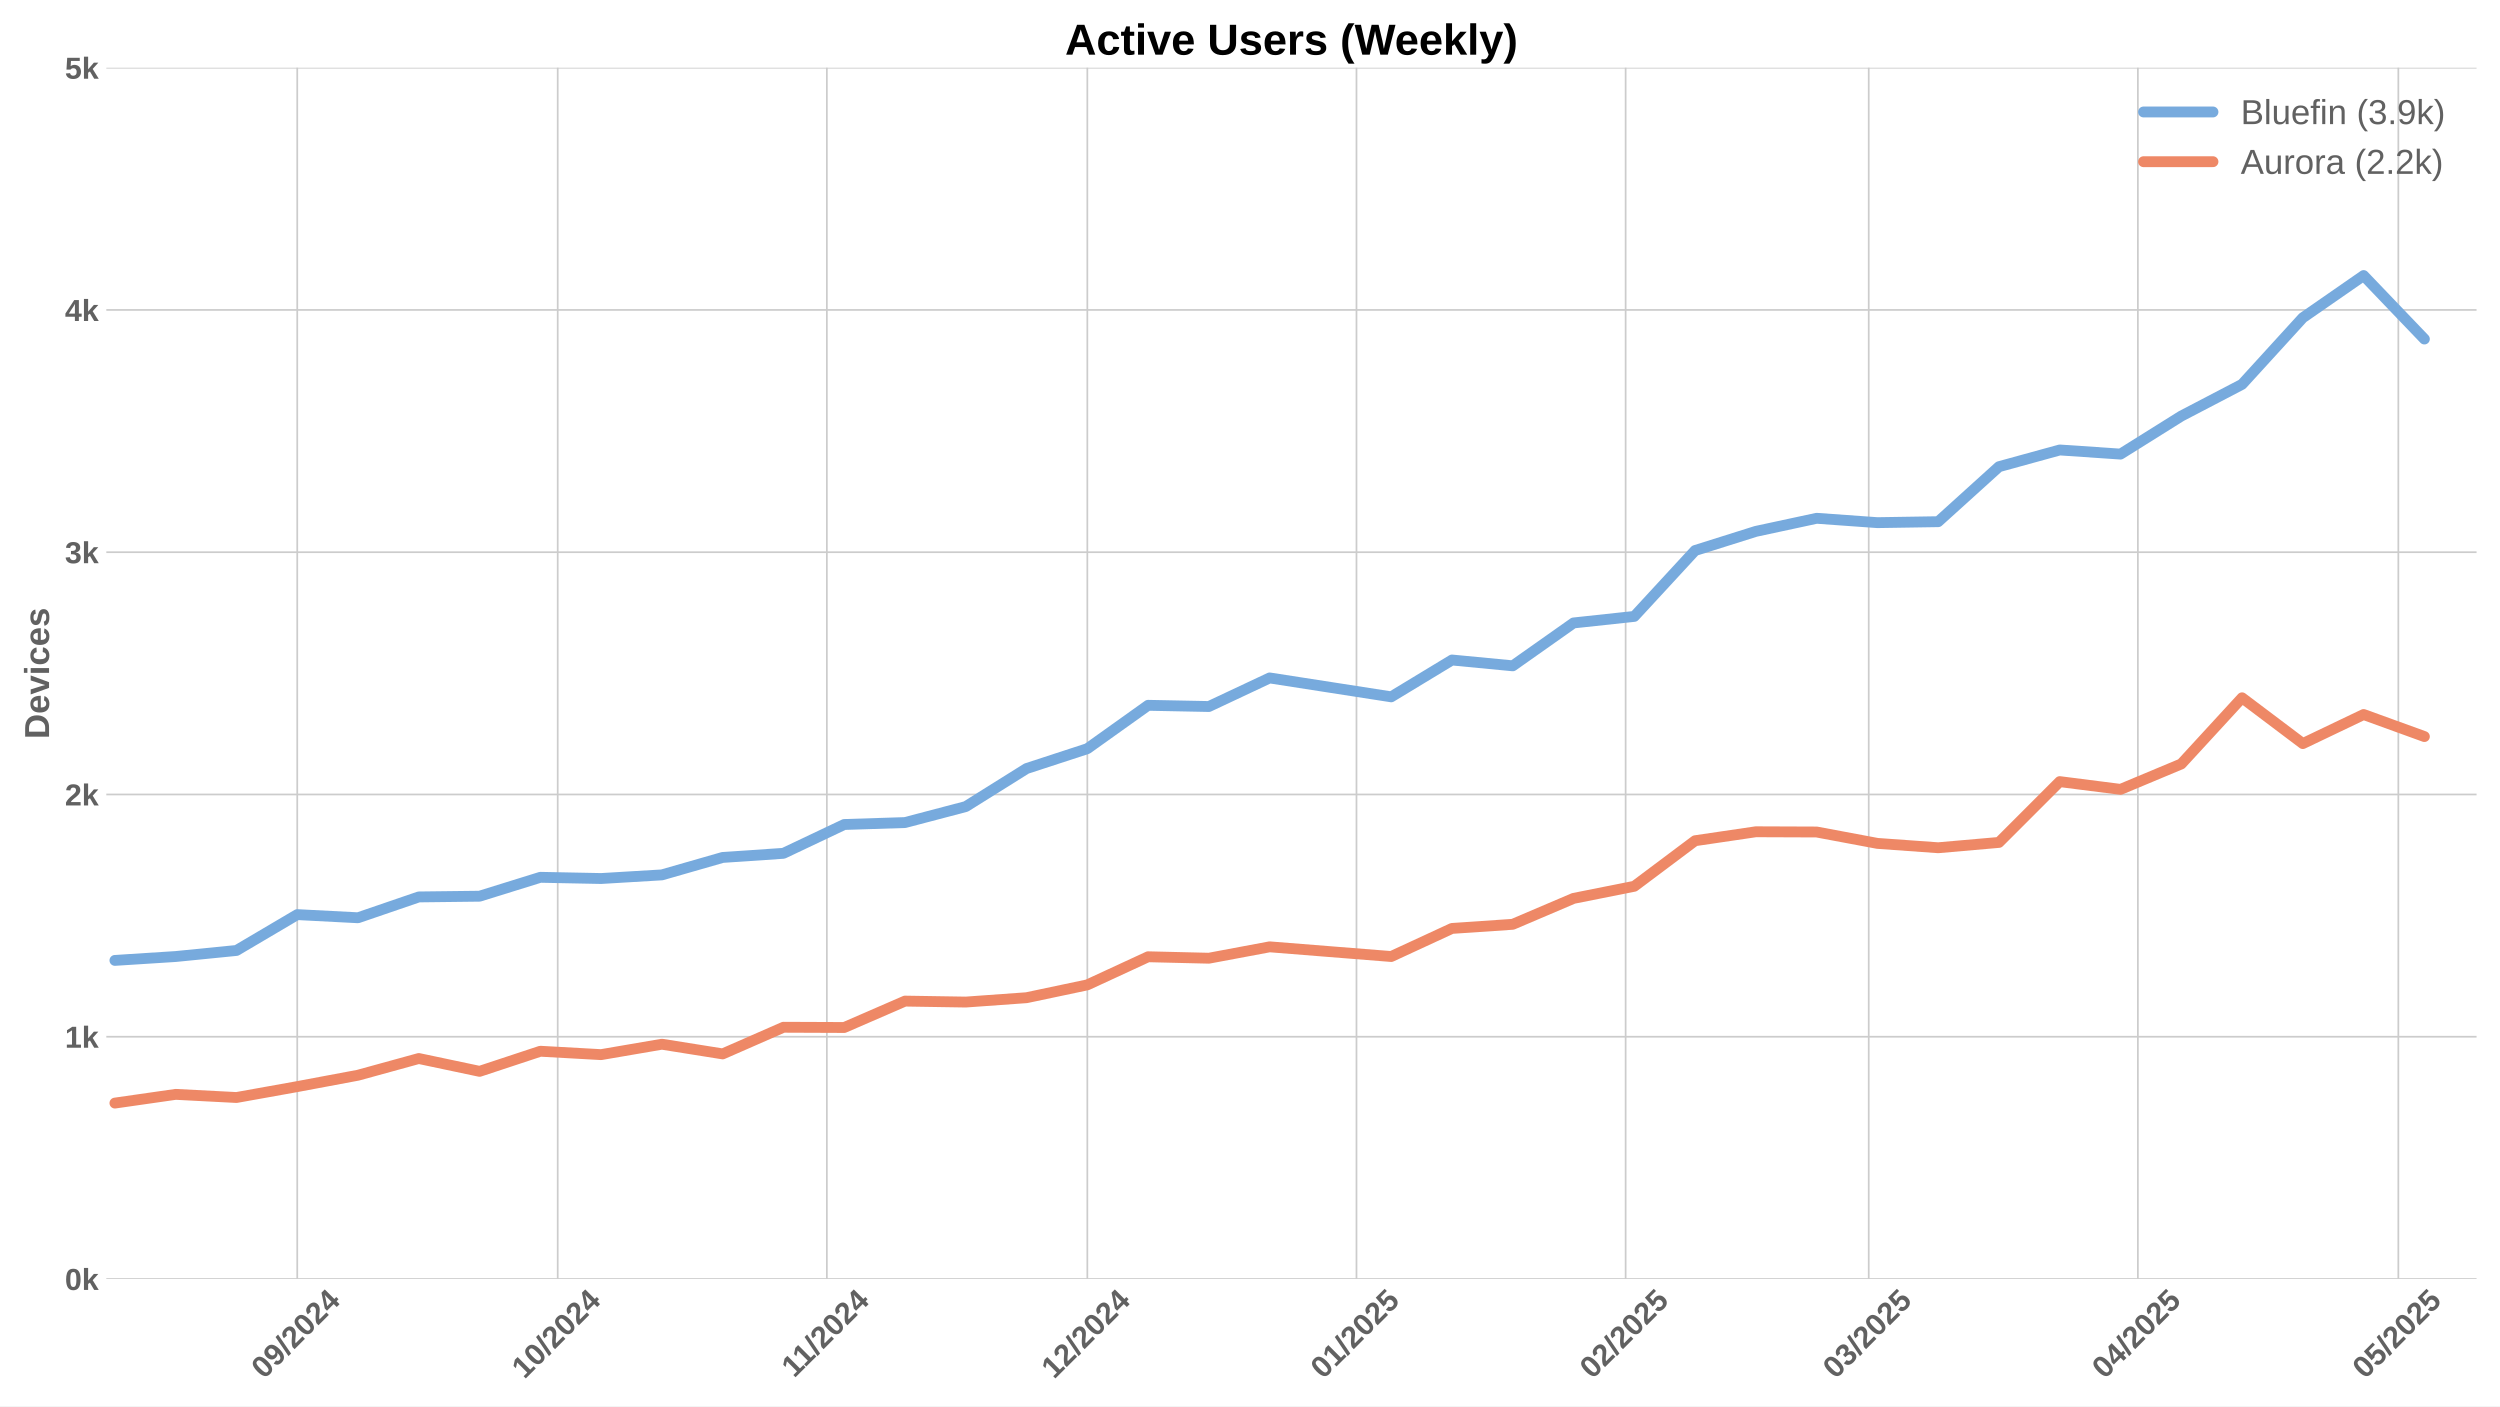
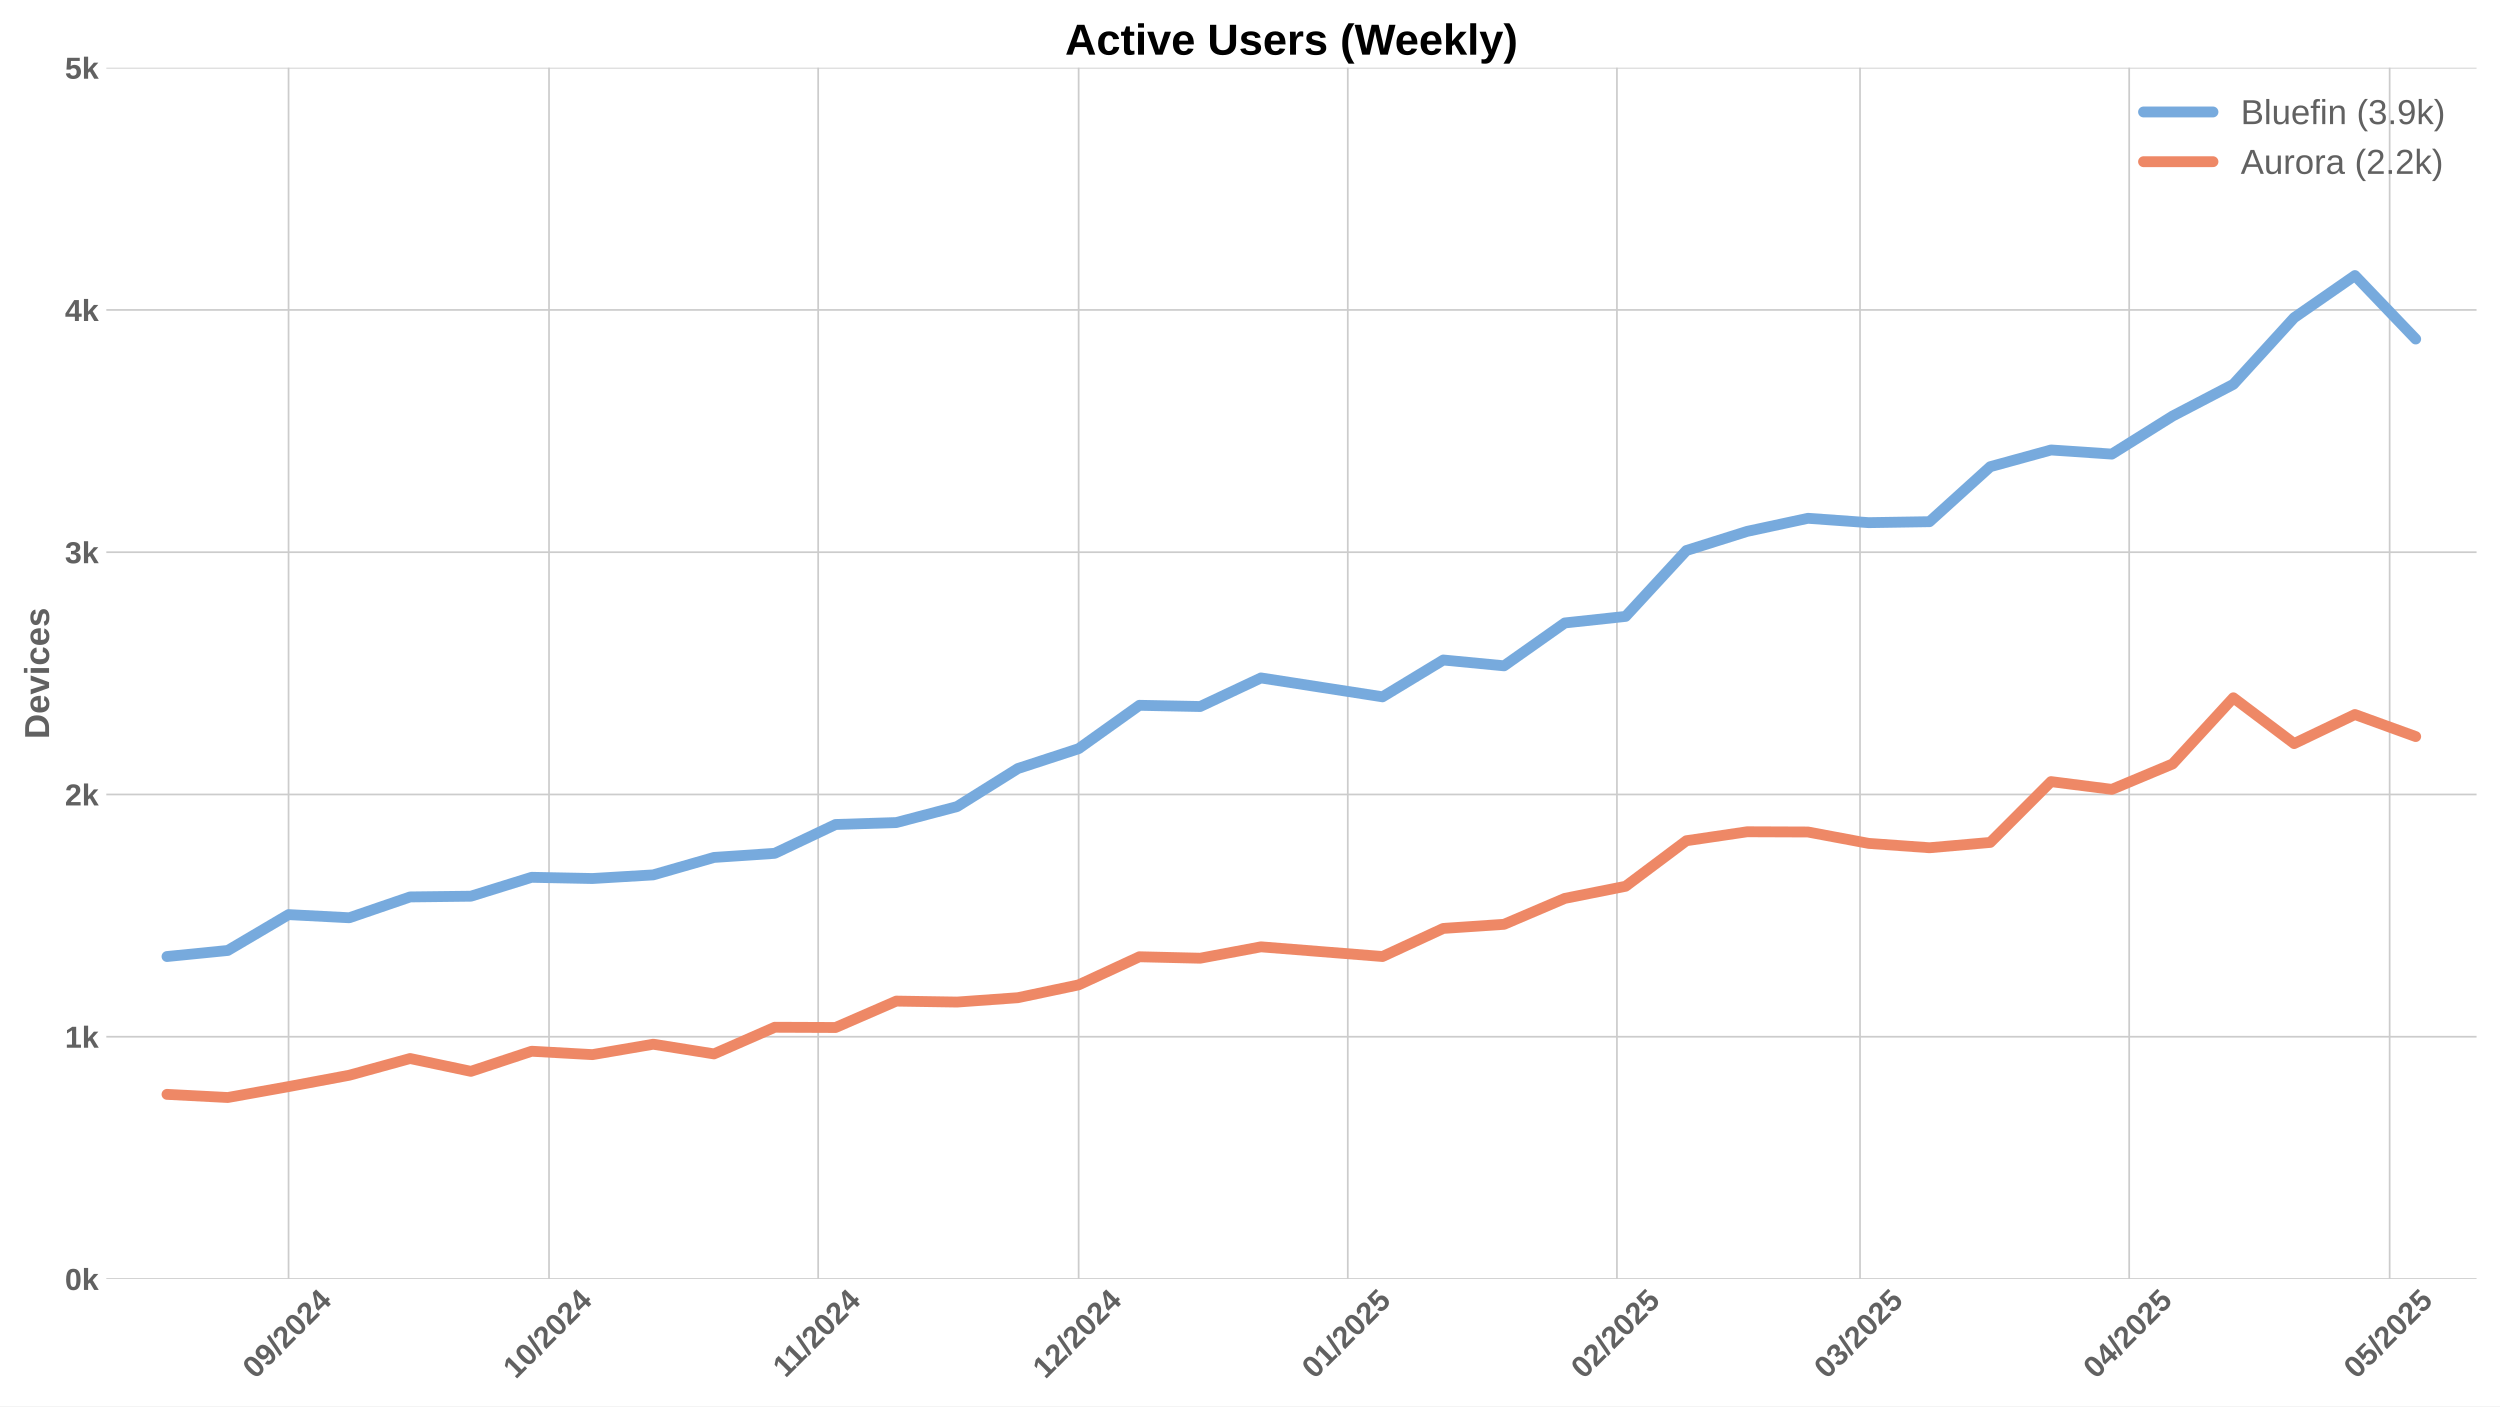
<svg xmlns="http://www.w3.org/2000/svg" xmlns:xlink="http://www.w3.org/1999/xlink" width="1152pt" height="648pt" viewBox="0 0 1152 648" version="1.1">
  <defs>
    <style type="text/css">*{stroke-linejoin: round; stroke-linecap: butt}</style>
  </defs>
  <g id="figure_1">
    <g id="patch_1">
      <path d="M 0 648  L 1152 648  L 1152 0  L 0 0  z " style="fill: #ffffff" />
    </g>
    <g id="axes_1">
      <g id="patch_2">
        <path d="M 48.99 589.343  L 1141.2 589.343  L 1141.2 31.2  L 48.99 31.2  z " style="fill: #ffffff" />
      </g>
      <g id="matplotlib.axis_1">
        <g id="xtick_1">
          <g id="line2d_1">
-             <path d="M 136.97 589.343  L 136.97 31.2  " clip-path="url(#p85b8db2563)" style="fill: none; stroke: #cccccc; stroke-width: 0.8; stroke-linecap: round" />
+             <path d="M 132.964 589.343  L 132.964 31.2  " clip-path="url(#pf90fb39e9e)" style="fill: none; stroke: #cccccc; stroke-width: 0.8; stroke-linecap: round" />
          </g>
          <g id="line2d_2" />
          <g id="text_1">
-             <g style="fill: #616161" transform="translate(121.6396 635.7977) rotate(-45) scale(0.14 -0.14)">
+             <g style="fill: #616161" transform="translate(117.6335 635.7977) rotate(-45) scale(0.14 -0.14)">
              <defs>
                <path id="LiberationSans-Bold-30" d="M 3297 2203  Q 3297 1088 2914 512  Q 2531 -63 1766 -63  Q 253 -63 253 2203  Q 253 2994 418 3494  Q 584 3994 915 4231  Q 1247 4469 1791 4469  Q 2572 4469 2934 3903  Q 3297 3338 3297 2203  z M 2416 2203  Q 2416 2813 2356 3150  Q 2297 3488 2165 3634  Q 2034 3781 1784 3781  Q 1519 3781 1383 3632  Q 1247 3484 1189 3148  Q 1131 2813 1131 2203  Q 1131 1600 1192 1261  Q 1253 922 1386 775  Q 1519 628 1772 628  Q 2022 628 2158 783  Q 2294 938 2355 1278  Q 2416 1619 2416 2203  z " transform="scale(0.015625)" />
                <path id="LiberationSans-Bold-39" d="M 3322 2272  Q 3322 1100 2894 518  Q 2466 -63 1678 -63  Q 1097 -63 767 185  Q 438 434 300 972  L 1125 1088  Q 1247 628 1688 628  Q 2056 628 2254 981  Q 2453 1334 2459 2028  Q 2341 1794 2070 1661  Q 1800 1528 1488 1528  Q 906 1528 564 1923  Q 222 2319 222 2994  Q 222 3688 623 4078  Q 1025 4469 1759 4469  Q 2550 4469 2936 3920  Q 3322 3372 3322 2272  z M 2394 2888  Q 2394 3297 2214 3539  Q 2034 3781 1738 3781  Q 1447 3781 1280 3570  Q 1113 3359 1113 2988  Q 1113 2622 1278 2401  Q 1444 2181 1741 2181  Q 2022 2181 2208 2373  Q 2394 2566 2394 2888  z " transform="scale(0.015625)" />
                <path id="LiberationSans-Bold-2f" d="M 63 -128  L 972 4638  L 1716 4638  L 822 -128  L 63 -128  z " transform="scale(0.015625)" />
                <path id="LiberationSans-Bold-32" d="M 222 0  L 222 609  Q 394 988 711 1347  Q 1028 1706 1509 2097  Q 1972 2472 2158 2715  Q 2344 2959 2344 3194  Q 2344 3769 1766 3769  Q 1484 3769 1336 3617  Q 1188 3466 1144 3163  L 259 3213  Q 334 3825 717 4147  Q 1100 4469 1759 4469  Q 2472 4469 2853 4144  Q 3234 3819 3234 3231  Q 3234 2922 3112 2672  Q 2991 2422 2800 2211  Q 2609 2000 2376 1815  Q 2144 1631 1925 1456  Q 1706 1281 1526 1103  Q 1347 925 1259 722  L 3303 722  L 3303 0  L 222 0  z " transform="scale(0.015625)" />
                <path id="LiberationSans-Bold-34" d="M 2938 897  L 2938 0  L 2100 0  L 2100 897  L 97 897  L 97 1556  L 1956 4403  L 2938 4403  L 2938 1550  L 3525 1550  L 3525 897  L 2938 897  z M 2100 2991  Q 2100 3159 2111 3356  Q 2122 3553 2128 3609  Q 2047 3434 1834 3103  L 813 1550  L 2100 1550  L 2100 2991  z " transform="scale(0.015625)" />
              </defs>
              <use xlink:href="#LiberationSans-Bold-30" />
              <use xlink:href="#LiberationSans-Bold-39" transform="translate(55.61523 0)" />
              <use xlink:href="#LiberationSans-Bold-2f" transform="translate(111.2305 0)" />
              <use xlink:href="#LiberationSans-Bold-32" transform="translate(139.0137 0)" />
              <use xlink:href="#LiberationSans-Bold-30" transform="translate(194.6289 0)" />
              <use xlink:href="#LiberationSans-Bold-32" transform="translate(250.2441 0)" />
              <use xlink:href="#LiberationSans-Bold-34" transform="translate(305.8594 0)" />
            </g>
          </g>
        </g>
        <g id="xtick_2">
          <g id="line2d_3">
-             <path d="M 256.993 589.343  L 256.993 31.2  " clip-path="url(#p85b8db2563)" style="fill: none; stroke: #cccccc; stroke-width: 0.8; stroke-linecap: round" />
+             <path d="M 252.987 589.343  L 252.987 31.2  " clip-path="url(#pf90fb39e9e)" style="fill: none; stroke: #cccccc; stroke-width: 0.8; stroke-linecap: round" />
          </g>
          <g id="line2d_4" />
          <g id="text_2">
-             <g style="fill: #616161" transform="translate(241.6627 635.7977) rotate(-45) scale(0.14 -0.14)">
+             <g style="fill: #616161" transform="translate(237.6566 635.7977) rotate(-45) scale(0.14 -0.14)">
              <defs>
                <path id="LiberationSans-Bold-31" d="M 403 0  L 403 653  L 1494 653  L 1494 3656  L 438 2997  L 438 3688  L 1541 4403  L 2372 4403  L 2372 653  L 3381 653  L 3381 0  L 403 0  z " transform="scale(0.015625)" />
              </defs>
              <use xlink:href="#LiberationSans-Bold-31" />
              <use xlink:href="#LiberationSans-Bold-30" transform="translate(55.61523 0)" />
              <use xlink:href="#LiberationSans-Bold-2f" transform="translate(111.2305 0)" />
              <use xlink:href="#LiberationSans-Bold-32" transform="translate(139.0137 0)" />
              <use xlink:href="#LiberationSans-Bold-30" transform="translate(194.6289 0)" />
              <use xlink:href="#LiberationSans-Bold-32" transform="translate(250.2441 0)" />
              <use xlink:href="#LiberationSans-Bold-34" transform="translate(305.8594 0)" />
            </g>
          </g>
        </g>
        <g id="xtick_3">
          <g id="line2d_5">
-             <path d="M 381.017 589.343  L 381.017 31.2  " clip-path="url(#p85b8db2563)" style="fill: none; stroke: #cccccc; stroke-width: 0.8; stroke-linecap: round" />
+             <path d="M 377.011 589.343  L 377.011 31.2  " clip-path="url(#pf90fb39e9e)" style="fill: none; stroke: #cccccc; stroke-width: 0.8; stroke-linecap: round" />
          </g>
          <g id="line2d_6" />
          <g id="text_3">
-             <g style="fill: #616161" transform="translate(365.9588 635.2532) rotate(-45) scale(0.14 -0.14)">
+             <g style="fill: #616161" transform="translate(361.9527 635.2532) rotate(-45) scale(0.14 -0.14)">
              <use xlink:href="#LiberationSans-Bold-31" />
              <use xlink:href="#LiberationSans-Bold-31" transform="translate(50.11523 0)" />
              <use xlink:href="#LiberationSans-Bold-2f" transform="translate(105.7305 0)" />
              <use xlink:href="#LiberationSans-Bold-32" transform="translate(133.5137 0)" />
              <use xlink:href="#LiberationSans-Bold-30" transform="translate(189.1289 0)" />
              <use xlink:href="#LiberationSans-Bold-32" transform="translate(244.7441 0)" />
              <use xlink:href="#LiberationSans-Bold-34" transform="translate(300.3594 0)" />
            </g>
          </g>
        </g>
        <g id="xtick_4">
          <g id="line2d_7">
-             <path d="M 501.04 589.343  L 501.04 31.2  " clip-path="url(#p85b8db2563)" style="fill: none; stroke: #cccccc; stroke-width: 0.8; stroke-linecap: round" />
+             <path d="M 497.034 589.343  L 497.034 31.2  " clip-path="url(#pf90fb39e9e)" style="fill: none; stroke: #cccccc; stroke-width: 0.8; stroke-linecap: round" />
          </g>
          <g id="line2d_8" />
          <g id="text_4">
-             <g style="fill: #616161" transform="translate(485.7096 635.7977) rotate(-45) scale(0.14 -0.14)">
+             <g style="fill: #616161" transform="translate(481.7035 635.7977) rotate(-45) scale(0.14 -0.14)">
              <use xlink:href="#LiberationSans-Bold-31" />
              <use xlink:href="#LiberationSans-Bold-32" transform="translate(55.61523 0)" />
              <use xlink:href="#LiberationSans-Bold-2f" transform="translate(111.2305 0)" />
              <use xlink:href="#LiberationSans-Bold-32" transform="translate(139.0137 0)" />
              <use xlink:href="#LiberationSans-Bold-30" transform="translate(194.6289 0)" />
              <use xlink:href="#LiberationSans-Bold-32" transform="translate(250.2441 0)" />
              <use xlink:href="#LiberationSans-Bold-34" transform="translate(305.8594 0)" />
            </g>
          </g>
        </g>
        <g id="xtick_5">
          <g id="line2d_9">
-             <path d="M 625.064 589.343  L 625.064 31.2  " clip-path="url(#p85b8db2563)" style="fill: none; stroke: #cccccc; stroke-width: 0.8; stroke-linecap: round" />
+             <path d="M 621.058 589.343  L 621.058 31.2  " clip-path="url(#pf90fb39e9e)" style="fill: none; stroke: #cccccc; stroke-width: 0.8; stroke-linecap: round" />
          </g>
          <g id="line2d_10" />
          <g id="text_5">
-             <g style="fill: #616161" transform="translate(609.7334 635.7977) rotate(-45) scale(0.14 -0.14)">
+             <g style="fill: #616161" transform="translate(605.7274 635.7977) rotate(-45) scale(0.14 -0.14)">
              <defs>
                <path id="LiberationSans-Bold-35" d="M 3381 1466  Q 3381 766 2945 351  Q 2509 -63 1750 -63  Q 1088 -63 689 235  Q 291 534 197 1100  L 1075 1172  Q 1144 891 1319 762  Q 1494 634 1759 634  Q 2088 634 2283 843  Q 2478 1053 2478 1447  Q 2478 1794 2293 2001  Q 2109 2209 1778 2209  Q 1413 2209 1181 1925  L 325 1925  L 478 4403  L 3125 4403  L 3125 3750  L 1275 3750  L 1203 2638  Q 1522 2919 2000 2919  Q 2628 2919 3004 2528  Q 3381 2138 3381 1466  z " transform="scale(0.015625)" />
              </defs>
              <use xlink:href="#LiberationSans-Bold-30" />
              <use xlink:href="#LiberationSans-Bold-31" transform="translate(55.61523 0)" />
              <use xlink:href="#LiberationSans-Bold-2f" transform="translate(111.2305 0)" />
              <use xlink:href="#LiberationSans-Bold-32" transform="translate(139.0137 0)" />
              <use xlink:href="#LiberationSans-Bold-30" transform="translate(194.6289 0)" />
              <use xlink:href="#LiberationSans-Bold-32" transform="translate(250.2441 0)" />
              <use xlink:href="#LiberationSans-Bold-35" transform="translate(305.8594 0)" />
            </g>
          </g>
        </g>
        <g id="xtick_6">
          <g id="line2d_11">
-             <path d="M 749.088 589.343  L 749.088 31.2  " clip-path="url(#p85b8db2563)" style="fill: none; stroke: #cccccc; stroke-width: 0.8; stroke-linecap: round" />
+             <path d="M 745.081 589.343  L 745.081 31.2  " clip-path="url(#pf90fb39e9e)" style="fill: none; stroke: #cccccc; stroke-width: 0.8; stroke-linecap: round" />
          </g>
          <g id="line2d_12" />
          <g id="text_6">
-             <g style="fill: #616161" transform="translate(733.7573 635.7977) rotate(-45) scale(0.14 -0.14)">
+             <g style="fill: #616161" transform="translate(729.7512 635.7977) rotate(-45) scale(0.14 -0.14)">
              <use xlink:href="#LiberationSans-Bold-30" />
              <use xlink:href="#LiberationSans-Bold-32" transform="translate(55.61523 0)" />
              <use xlink:href="#LiberationSans-Bold-2f" transform="translate(111.2305 0)" />
              <use xlink:href="#LiberationSans-Bold-32" transform="translate(139.0137 0)" />
              <use xlink:href="#LiberationSans-Bold-30" transform="translate(194.6289 0)" />
              <use xlink:href="#LiberationSans-Bold-32" transform="translate(250.2441 0)" />
              <use xlink:href="#LiberationSans-Bold-35" transform="translate(305.8594 0)" />
            </g>
          </g>
        </g>
        <g id="xtick_7">
          <g id="line2d_13">
-             <path d="M 861.109 589.343  L 861.109 31.2  " clip-path="url(#p85b8db2563)" style="fill: none; stroke: #cccccc; stroke-width: 0.8; stroke-linecap: round" />
+             <path d="M 857.103 589.343  L 857.103 31.2  " clip-path="url(#pf90fb39e9e)" style="fill: none; stroke: #cccccc; stroke-width: 0.8; stroke-linecap: round" />
          </g>
          <g id="line2d_14" />
          <g id="text_7">
-             <g style="fill: #616161" transform="translate(845.7788 635.7977) rotate(-45) scale(0.14 -0.14)">
+             <g style="fill: #616161" transform="translate(841.7727 635.7977) rotate(-45) scale(0.14 -0.14)">
              <defs>
                <path id="LiberationSans-Bold-33" d="M 3328 1222  Q 3328 603 2922 265  Q 2516 -72 1766 -72  Q 1056 -72 637 254  Q 219 581 147 1197  L 1041 1275  Q 1125 641 1763 641  Q 2078 641 2253 797  Q 2428 953 2428 1275  Q 2428 1569 2215 1725  Q 2003 1881 1584 1881  L 1278 1881  L 1278 2591  L 1566 2591  Q 1944 2591 2134 2745  Q 2325 2900 2325 3188  Q 2325 3459 2173 3614  Q 2022 3769 1731 3769  Q 1459 3769 1292 3619  Q 1125 3469 1100 3194  L 222 3256  Q 291 3825 694 4147  Q 1097 4469 1747 4469  Q 2438 4469 2827 4158  Q 3216 3847 3216 3297  Q 3216 2884 2973 2618  Q 2731 2353 2275 2266  L 2275 2253  Q 2781 2194 3054 1920  Q 3328 1647 3328 1222  z " transform="scale(0.015625)" />
              </defs>
              <use xlink:href="#LiberationSans-Bold-30" />
              <use xlink:href="#LiberationSans-Bold-33" transform="translate(55.61523 0)" />
              <use xlink:href="#LiberationSans-Bold-2f" transform="translate(111.2305 0)" />
              <use xlink:href="#LiberationSans-Bold-32" transform="translate(139.0137 0)" />
              <use xlink:href="#LiberationSans-Bold-30" transform="translate(194.6289 0)" />
              <use xlink:href="#LiberationSans-Bold-32" transform="translate(250.2441 0)" />
              <use xlink:href="#LiberationSans-Bold-35" transform="translate(305.8594 0)" />
            </g>
          </g>
        </g>
        <g id="xtick_8">
          <g id="line2d_15">
-             <path d="M 985.133 589.343  L 985.133 31.2  " clip-path="url(#p85b8db2563)" style="fill: none; stroke: #cccccc; stroke-width: 0.8; stroke-linecap: round" />
+             <path d="M 981.127 589.343  L 981.127 31.2  " clip-path="url(#pf90fb39e9e)" style="fill: none; stroke: #cccccc; stroke-width: 0.8; stroke-linecap: round" />
          </g>
          <g id="line2d_16" />
          <g id="text_8">
-             <g style="fill: #616161" transform="translate(969.8027 635.7977) rotate(-45) scale(0.14 -0.14)">
+             <g style="fill: #616161" transform="translate(965.7966 635.7977) rotate(-45) scale(0.14 -0.14)">
              <use xlink:href="#LiberationSans-Bold-30" />
              <use xlink:href="#LiberationSans-Bold-34" transform="translate(55.61523 0)" />
              <use xlink:href="#LiberationSans-Bold-2f" transform="translate(111.2305 0)" />
              <use xlink:href="#LiberationSans-Bold-32" transform="translate(139.0137 0)" />
              <use xlink:href="#LiberationSans-Bold-30" transform="translate(194.6289 0)" />
              <use xlink:href="#LiberationSans-Bold-32" transform="translate(250.2441 0)" />
              <use xlink:href="#LiberationSans-Bold-35" transform="translate(305.8594 0)" />
            </g>
          </g>
        </g>
        <g id="xtick_9">
          <g id="line2d_17">
-             <path d="M 1105.156 589.343  L 1105.156 31.2  " clip-path="url(#p85b8db2563)" style="fill: none; stroke: #cccccc; stroke-width: 0.8; stroke-linecap: round" />
+             <path d="M 1101.15 589.343  L 1101.15 31.2  " clip-path="url(#pf90fb39e9e)" style="fill: none; stroke: #cccccc; stroke-width: 0.8; stroke-linecap: round" />
          </g>
          <g id="line2d_18" />
          <g id="text_9">
-             <g style="fill: #616161" transform="translate(1089.826 635.7977) rotate(-45) scale(0.14 -0.14)">
+             <g style="fill: #616161" transform="translate(1085.82 635.7977) rotate(-45) scale(0.14 -0.14)">
              <use xlink:href="#LiberationSans-Bold-30" />
              <use xlink:href="#LiberationSans-Bold-35" transform="translate(55.61523 0)" />
              <use xlink:href="#LiberationSans-Bold-2f" transform="translate(111.2305 0)" />
              <use xlink:href="#LiberationSans-Bold-32" transform="translate(139.0137 0)" />
              <use xlink:href="#LiberationSans-Bold-30" transform="translate(194.6289 0)" />
              <use xlink:href="#LiberationSans-Bold-32" transform="translate(250.2441 0)" />
              <use xlink:href="#LiberationSans-Bold-35" transform="translate(305.8594 0)" />
            </g>
          </g>
        </g>
      </g>
      <g id="matplotlib.axis_2">
        <g id="ytick_1">
          <g id="line2d_19">
-             <path d="M 48.99 589.343  L 1141.2 589.343  " clip-path="url(#p85b8db2563)" style="fill: none; stroke: #cccccc; stroke-width: 0.8; stroke-linecap: round" />
+             <path d="M 48.99 589.343  L 1141.2 589.343  " clip-path="url(#pf90fb39e9e)" style="fill: none; stroke: #cccccc; stroke-width: 0.8; stroke-linecap: round" />
          </g>
          <g id="line2d_20" />
          <g id="text_10">
            <g style="fill: #616161" transform="translate(29.91937 594.416) scale(0.14 -0.14)">
              <defs>
                <path id="LiberationSans-Bold-6b" d="M 2606 0  L 1703 1531  L 1325 1269  L 1325 0  L 447 0  L 447 4638  L 1325 4638  L 1325 1981  L 2531 3381  L 3475 3381  L 2288 2063  L 3566 0  L 2606 0  z " transform="scale(0.015625)" />
              </defs>
              <use xlink:href="#LiberationSans-Bold-30" />
              <use xlink:href="#LiberationSans-Bold-6b" transform="translate(55.61523 0)" />
            </g>
          </g>
        </g>
        <g id="ytick_2">
          <g id="line2d_21">
-             <path d="M 48.99 477.715  L 1141.2 477.715  " clip-path="url(#p85b8db2563)" style="fill: none; stroke: #cccccc; stroke-width: 0.8; stroke-linecap: round" />
+             <path d="M 48.99 477.715  L 1141.2 477.715  " clip-path="url(#pf90fb39e9e)" style="fill: none; stroke: #cccccc; stroke-width: 0.8; stroke-linecap: round" />
          </g>
          <g id="line2d_22" />
          <g id="text_11">
            <g style="fill: #616161" transform="translate(29.91937 482.7874) scale(0.14 -0.14)">
              <use xlink:href="#LiberationSans-Bold-31" />
              <use xlink:href="#LiberationSans-Bold-6b" transform="translate(55.61523 0)" />
            </g>
          </g>
        </g>
        <g id="ytick_3">
          <g id="line2d_23">
-             <path d="M 48.99 366.086  L 1141.2 366.086  " clip-path="url(#p85b8db2563)" style="fill: none; stroke: #cccccc; stroke-width: 0.8; stroke-linecap: round" />
+             <path d="M 48.99 366.086  L 1141.2 366.086  " clip-path="url(#pf90fb39e9e)" style="fill: none; stroke: #cccccc; stroke-width: 0.8; stroke-linecap: round" />
          </g>
          <g id="line2d_24" />
          <g id="text_12">
            <g style="fill: #616161" transform="translate(29.91937 371.1587) scale(0.14 -0.14)">
              <use xlink:href="#LiberationSans-Bold-32" />
              <use xlink:href="#LiberationSans-Bold-6b" transform="translate(55.61523 0)" />
            </g>
          </g>
        </g>
        <g id="ytick_4">
          <g id="line2d_25">
-             <path d="M 48.99 254.457  L 1141.2 254.457  " clip-path="url(#p85b8db2563)" style="fill: none; stroke: #cccccc; stroke-width: 0.8; stroke-linecap: round" />
+             <path d="M 48.99 254.457  L 1141.2 254.457  " clip-path="url(#pf90fb39e9e)" style="fill: none; stroke: #cccccc; stroke-width: 0.8; stroke-linecap: round" />
          </g>
          <g id="line2d_26" />
          <g id="text_13">
            <g style="fill: #616161" transform="translate(29.91937 259.5301) scale(0.14 -0.14)">
              <use xlink:href="#LiberationSans-Bold-33" />
              <use xlink:href="#LiberationSans-Bold-6b" transform="translate(55.61523 0)" />
            </g>
          </g>
        </g>
        <g id="ytick_5">
          <g id="line2d_27">
-             <path d="M 48.99 142.829  L 1141.2 142.829  " clip-path="url(#p85b8db2563)" style="fill: none; stroke: #cccccc; stroke-width: 0.8; stroke-linecap: round" />
+             <path d="M 48.99 142.829  L 1141.2 142.829  " clip-path="url(#pf90fb39e9e)" style="fill: none; stroke: #cccccc; stroke-width: 0.8; stroke-linecap: round" />
          </g>
          <g id="line2d_28" />
          <g id="text_14">
            <g style="fill: #616161" transform="translate(29.91937 147.9015) scale(0.14 -0.14)">
              <use xlink:href="#LiberationSans-Bold-34" />
              <use xlink:href="#LiberationSans-Bold-6b" transform="translate(55.61523 0)" />
            </g>
          </g>
        </g>
        <g id="ytick_6">
          <g id="line2d_29">
-             <path d="M 48.99 31.2  L 1141.2 31.2  " clip-path="url(#p85b8db2563)" style="fill: none; stroke: #cccccc; stroke-width: 0.8; stroke-linecap: round" />
+             <path d="M 48.99 31.2  L 1141.2 31.2  " clip-path="url(#pf90fb39e9e)" style="fill: none; stroke: #cccccc; stroke-width: 0.8; stroke-linecap: round" />
          </g>
          <g id="line2d_30" />
          <g id="text_15">
            <g style="fill: #616161" transform="translate(29.91937 36.27281) scale(0.14 -0.14)">
              <use xlink:href="#LiberationSans-Bold-35" />
              <use xlink:href="#LiberationSans-Bold-6b" transform="translate(55.61523 0)" />
            </g>
          </g>
        </g>
        <g id="text_16">
          <g style="fill: #616161" transform="translate(22.59937 340.5153) rotate(-90) scale(0.16 -0.16)">
            <defs>
              <path id="LiberationSans-Bold-44" d="M 4353 2234  Q 4353 1553 4086 1045  Q 3819 538 3330 269  Q 2841 0 2209 0  L 428 0  L 428 4403  L 2022 4403  Q 3134 4403 3743 3842  Q 4353 3281 4353 2234  z M 3425 2234  Q 3425 2944 3056 3317  Q 2688 3691 2003 3691  L 1350 3691  L 1350 713  L 2131 713  Q 2725 713 3075 1122  Q 3425 1531 3425 2234  z " transform="scale(0.015625)" />
              <path id="LiberationSans-Bold-65" d="M 1831 -63  Q 1069 -63 659 389  Q 250 841 250 1706  Q 250 2544 665 2994  Q 1081 3444 1844 3444  Q 2572 3444 2956 2961  Q 3341 2478 3341 1547  L 3341 1522  L 1172 1522  Q 1172 1028 1355 776  Q 1538 525 1875 525  Q 2341 525 2463 928  L 3291 856  Q 2931 -63 1831 -63  z M 1831 2891  Q 1522 2891 1355 2675  Q 1188 2459 1178 2072  L 2491 2072  Q 2466 2481 2294 2686  Q 2122 2891 1831 2891  z " transform="scale(0.015625)" />
              <path id="LiberationSans-Bold-76" d="M 2284 0  L 1234 0  L 25 3381  L 953 3381  L 1544 1491  Q 1591 1334 1766 709  Q 1797 838 1894 1159  Q 1991 1481 2613 3381  L 3531 3381  L 2284 0  z " transform="scale(0.015625)" />
              <path id="LiberationSans-Bold-69" d="M 447 3991  L 447 4638  L 1325 4638  L 1325 3991  L 447 3991  z M 447 0  L 447 3381  L 1325 3381  L 1325 0  L 447 0  z " transform="scale(0.015625)" />
              <path id="LiberationSans-Bold-63" d="M 1856 -63  Q 1088 -63 669 395  Q 250 853 250 1672  Q 250 2509 672 2976  Q 1094 3444 1869 3444  Q 2466 3444 2856 3144  Q 3247 2844 3347 2316  L 2463 2272  Q 2425 2531 2275 2686  Q 2125 2841 1850 2841  Q 1172 2841 1172 1706  Q 1172 538 1863 538  Q 2113 538 2281 695  Q 2450 853 2491 1166  L 3372 1125  Q 3325 778 3123 506  Q 2922 234 2594 85  Q 2266 -63 1856 -63  z " transform="scale(0.015625)" />
              <path id="LiberationSans-Bold-73" d="M 3297 988  Q 3297 497 2895 217  Q 2494 -63 1784 -63  Q 1088 -63 717 157  Q 347 378 225 844  L 997 959  Q 1063 719 1223 619  Q 1384 519 1784 519  Q 2153 519 2322 612  Q 2491 706 2491 906  Q 2491 1069 2355 1164  Q 2219 1259 1894 1325  Q 1150 1472 890 1598  Q 631 1725 495 1926  Q 359 2128 359 2422  Q 359 2906 732 3176  Q 1106 3447 1791 3447  Q 2394 3447 2761 3212  Q 3128 2978 3219 2534  L 2441 2453  Q 2403 2659 2256 2761  Q 2109 2863 1791 2863  Q 1478 2863 1322 2783  Q 1166 2703 1166 2516  Q 1166 2369 1286 2283  Q 1406 2197 1691 2141  Q 2088 2059 2395 1973  Q 2703 1888 2889 1769  Q 3075 1650 3186 1464  Q 3297 1278 3297 988  z " transform="scale(0.015625)" />
            </defs>
            <use xlink:href="#LiberationSans-Bold-44" />
            <use xlink:href="#LiberationSans-Bold-65" transform="translate(72.2168 0)" />
            <use xlink:href="#LiberationSans-Bold-76" transform="translate(127.832 0)" />
            <use xlink:href="#LiberationSans-Bold-69" transform="translate(183.4473 0)" />
            <use xlink:href="#LiberationSans-Bold-63" transform="translate(211.2305 0)" />
            <use xlink:href="#LiberationSans-Bold-65" transform="translate(266.8457 0)" />
            <use xlink:href="#LiberationSans-Bold-73" transform="translate(322.4609 0)" />
          </g>
        </g>
      </g>
      <g id="line2d_31">
-         <path d="M 52.954 442.552  L 80.959 440.765  L 108.965 437.975  L 136.97 421.454  L 164.975 422.905  L 192.981 413.305  L 220.986 412.97  L 248.991 404.263  L 276.997 404.821  L 305.002 403.147  L 333.008 395.109  L 361.013 393.212  L 389.018 379.928  L 417.024 379.035  L 445.029 371.667  L 473.035 354.142  L 501.04 344.988  L 529.045 325.007  L 557.051 325.565  L 585.056 312.393  L 641.067 321.1  L 669.072 304.132  L 697.078 306.811  L 725.083 287.053  L 753.088 284.039  L 781.094 253.676  L 809.099 244.857  L 837.105 238.829  L 865.11 240.839  L 893.115 240.392  L 921.121 215.052  L 949.126 207.35  L 977.131 209.248  L 1005.137 191.722  L 1033.142 177.099  L 1061.148 146.401  L 1089.153 126.977  L 1117.158 156.224  " clip-path="url(#p85b8db2563)" style="fill: none; stroke: #77aadd; stroke-width: 5; stroke-linecap: round" />
+         <path d="M 76.953 440.765  L 104.958 437.975  L 132.964 421.454  L 160.969 422.905  L 188.975 413.305  L 216.98 412.97  L 244.985 404.263  L 272.991 404.821  L 300.996 403.147  L 329.001 395.109  L 357.007 393.212  L 385.012 379.928  L 413.018 379.035  L 441.023 371.667  L 469.028 354.142  L 497.034 344.988  L 525.039 325.007  L 553.045 325.565  L 581.05 312.393  L 637.061 321.1  L 665.066 304.132  L 693.071 306.811  L 721.077 287.053  L 749.082 284.039  L 777.088 253.676  L 805.093 244.857  L 833.098 238.829  L 861.104 240.839  L 889.109 240.392  L 917.115 215.052  L 945.12 207.35  L 973.125 209.248  L 1001.131 191.722  L 1029.136 177.099  L 1057.141 146.401  L 1085.147 126.977  L 1113.152 156.224  " clip-path="url(#pf90fb39e9e)" style="fill: none; stroke: #77aadd; stroke-width: 5; stroke-linecap: round" />
      </g>
      <g id="line2d_32">
-         <path d="M 52.954 508.301  L 80.959 504.282  L 108.965 505.733  L 136.97 500.71  L 164.975 495.464  L 192.981 487.761  L 220.986 493.677  L 248.991 484.412  L 276.997 485.975  L 305.002 481.175  L 333.008 485.64  L 361.013 473.361  L 389.018 473.473  L 417.024 461.305  L 445.029 461.752  L 473.035 459.742  L 501.04 453.826  L 529.045 440.877  L 557.051 441.547  L 585.056 436.3  L 641.067 440.765  L 669.072 427.817  L 697.078 425.919  L 725.083 413.975  L 753.088 408.393  L 781.094 387.407  L 809.099 383.277  L 837.105 383.388  L 865.11 388.635  L 893.115 390.644  L 921.121 388.188  L 949.126 360.17  L 977.131 363.742  L 1005.137 352.021  L 1033.142 321.546  L 1061.148 342.644  L 1089.153 329.248  L 1117.158 339.407  " clip-path="url(#p85b8db2563)" style="fill: none; stroke: #ee8866; stroke-width: 5; stroke-linecap: round" />
+         <path d="M 76.953 504.282  L 104.958 505.733  L 132.964 500.71  L 160.969 495.464  L 188.975 487.761  L 216.98 493.677  L 244.985 484.412  L 272.991 485.975  L 300.996 481.175  L 329.001 485.64  L 357.007 473.361  L 385.012 473.473  L 413.018 461.305  L 441.023 461.752  L 469.028 459.742  L 497.034 453.826  L 525.039 440.877  L 553.045 441.547  L 581.05 436.3  L 637.061 440.765  L 665.066 427.817  L 693.071 425.919  L 721.077 413.975  L 749.082 408.393  L 777.088 387.407  L 805.093 383.277  L 833.098 383.388  L 861.104 388.635  L 889.109 390.644  L 917.115 388.188  L 945.12 360.17  L 973.125 363.742  L 1001.131 352.021  L 1029.136 321.546  L 1057.141 342.644  L 1085.147 329.248  L 1113.152 339.407  " clip-path="url(#pf90fb39e9e)" style="fill: none; stroke: #ee8866; stroke-width: 5; stroke-linecap: round" />
      </g>
      <g id="patch_3">
        <path d="M 48.99 589.343  L 48.99 31.2  " style="fill: none" />
      </g>
      <g id="patch_4">
        <path d="M 1141.2 589.343  L 1141.2 31.2  " style="fill: none" />
      </g>
      <g id="patch_5">
        <path d="M 48.99 589.343  L 1141.2 589.343  " style="fill: none" />
      </g>
      <g id="patch_6">
        <path d="M 48.99 31.2  L 1141.2 31.2  " style="fill: none" />
      </g>
      <g id="text_17">
        <g transform="translate(490.7841 25.2) scale(0.2 -0.2)">
          <defs>
            <path id="LiberationSans-Bold-41" d="M 3541 0  L 3150 1125  L 1472 1125  L 1081 0  L 159 0  L 1766 4403  L 2853 4403  L 4453 0  L 3541 0  z M 2309 3725  L 2291 3656  Q 2259 3544 2215 3400  Q 2172 3256 1678 1819  L 2944 1819  L 2509 3084  L 2375 3509  L 2309 3725  z " transform="scale(0.015625)" />
            <path id="LiberationSans-Bold-74" d="M 1313 -56  Q 925 -56 715 155  Q 506 366 506 794  L 506 2788  L 78 2788  L 78 3381  L 550 3381  L 825 4175  L 1375 4175  L 1375 3381  L 2016 3381  L 2016 2788  L 1375 2788  L 1375 1031  Q 1375 784 1469 667  Q 1563 550 1759 550  Q 1863 550 2053 594  L 2053 50  Q 1728 -56 1313 -56  z " transform="scale(0.015625)" />
            <path id="LiberationSans-Bold-20" transform="scale(0.015625)" />
            <path id="LiberationSans-Bold-55" d="M 2259 -63  Q 1350 -63 867 381  Q 384 825 384 1650  L 384 4403  L 1306 4403  L 1306 1722  Q 1306 1200 1554 929  Q 1803 659 2284 659  Q 2778 659 3043 942  Q 3309 1225 3309 1753  L 3309 4403  L 4231 4403  L 4231 1697  Q 4231 859 3714 398  Q 3197 -63 2259 -63  z " transform="scale(0.015625)" />
            <path id="LiberationSans-Bold-72" d="M 447 0  L 447 2588  Q 447 2866 439 3052  Q 431 3238 422 3381  L 1259 3381  Q 1269 3325 1284 3039  Q 1300 2753 1300 2659  L 1313 2659  Q 1441 3016 1541 3161  Q 1641 3306 1778 3376  Q 1916 3447 2122 3447  Q 2291 3447 2394 3400  L 2394 2666  Q 2181 2713 2019 2713  Q 1691 2713 1508 2447  Q 1325 2181 1325 1659  L 1325 0  L 447 0  z " transform="scale(0.015625)" />
            <path id="LiberationSans-Bold-28" d="M 1247 -1328  Q 756 -622 537 81  Q 319 784 319 1659  Q 319 2531 537 3232  Q 756 3934 1247 4638  L 2125 4638  Q 1631 3925 1407 3219  Q 1184 2513 1184 1656  Q 1184 803 1406 101  Q 1628 -600 2125 -1328  L 1247 -1328  z " transform="scale(0.015625)" />
            <path id="LiberationSans-Bold-57" d="M 4897 0  L 3803 0  L 3206 2547  Q 3097 2997 3022 3488  Q 2947 3078 2900 2864  Q 2853 2650 2234 0  L 1141 0  L 6 4403  L 941 4403  L 1578 1559  L 1722 872  Q 1809 1306 1892 1701  Q 1975 2097 2516 4403  L 3547 4403  L 4103 2059  Q 4169 1797 4325 872  L 4403 1234  L 4569 1953  L 5100 4403  L 6034 4403  L 4897 0  z " transform="scale(0.015625)" />
            <path id="LiberationSans-Bold-6c" d="M 447 0  L 447 4638  L 1325 4638  L 1325 0  L 447 0  z " transform="scale(0.015625)" />
            <path id="LiberationSans-Bold-79" d="M 884 -1328  Q 569 -1328 331 -1288  L 331 -663  Q 497 -688 634 -688  Q 822 -688 945 -628  Q 1069 -569 1167 -431  Q 1266 -294 1388 34  L 50 3381  L 978 3381  L 1509 1797  Q 1634 1456 1825 753  L 1903 1050  L 2106 1784  L 2606 3381  L 3525 3381  L 2188 -178  Q 1919 -828 1630 -1078  Q 1341 -1328 884 -1328  z " transform="scale(0.015625)" />
            <path id="LiberationSans-Bold-29" d="M 6 -1328  Q 506 -597 726 101  Q 947 800 947 1656  Q 947 2516 722 3223  Q 497 3931 6 4638  L 884 4638  Q 1378 3928 1595 3225  Q 1813 2522 1813 1659  Q 1813 791 1595 87  Q 1378 -616 884 -1328  L 6 -1328  z " transform="scale(0.015625)" />
          </defs>
          <use xlink:href="#LiberationSans-Bold-41" />
          <use xlink:href="#LiberationSans-Bold-63" transform="translate(72.2168 0)" />
          <use xlink:href="#LiberationSans-Bold-74" transform="translate(127.832 0)" />
          <use xlink:href="#LiberationSans-Bold-69" transform="translate(161.1328 0)" />
          <use xlink:href="#LiberationSans-Bold-76" transform="translate(188.916 0)" />
          <use xlink:href="#LiberationSans-Bold-65" transform="translate(244.5312 0)" />
          <use xlink:href="#LiberationSans-Bold-20" transform="translate(300.1465 0)" />
          <use xlink:href="#LiberationSans-Bold-55" transform="translate(327.9297 0)" />
          <use xlink:href="#LiberationSans-Bold-73" transform="translate(400.1465 0)" />
          <use xlink:href="#LiberationSans-Bold-65" transform="translate(455.7617 0)" />
          <use xlink:href="#LiberationSans-Bold-72" transform="translate(511.377 0)" />
          <use xlink:href="#LiberationSans-Bold-73" transform="translate(550.293 0)" />
          <use xlink:href="#LiberationSans-Bold-20" transform="translate(605.9082 0)" />
          <use xlink:href="#LiberationSans-Bold-28" transform="translate(633.6914 0)" />
          <use xlink:href="#LiberationSans-Bold-57" transform="translate(666.9922 0)" />
          <use xlink:href="#LiberationSans-Bold-65" transform="translate(759.627 0)" />
          <use xlink:href="#LiberationSans-Bold-65" transform="translate(815.2422 0)" />
          <use xlink:href="#LiberationSans-Bold-6b" transform="translate(870.8574 0)" />
          <use xlink:href="#LiberationSans-Bold-6c" transform="translate(926.4727 0)" />
          <use xlink:href="#LiberationSans-Bold-79" transform="translate(954.2559 0)" />
          <use xlink:href="#LiberationSans-Bold-29" transform="translate(1009.871 0)" />
        </g>
      </g>
      <g id="legend_1">
        <g id="line2d_33">
          <path d="M 987.74 51.595  L 1003.74 51.595  L 1019.74 51.595  " style="fill: none; stroke: #77aadd; stroke-width: 5; stroke-linecap: round" />
        </g>
        <g id="text_18">
          <g style="fill: #616161" transform="translate(1032.54 57.195) scale(0.16 -0.16)">
            <defs>
              <path id="LiberationSans-42" d="M 3931 1241  Q 3931 653 3503 326  Q 3075 0 2313 0  L 525 0  L 525 4403  L 2125 4403  Q 3675 4403 3675 3334  Q 3675 2944 3456 2678  Q 3238 2413 2838 2322  Q 3363 2259 3647 1970  Q 3931 1681 3931 1241  z M 3075 3263  Q 3075 3619 2831 3772  Q 2588 3925 2125 3925  L 1122 3925  L 1122 2531  L 2125 2531  Q 2603 2531 2839 2711  Q 3075 2891 3075 3263  z M 3328 1288  Q 3328 2066 2234 2066  L 1122 2066  L 1122 478  L 2281 478  Q 2828 478 3078 681  Q 3328 884 3328 1288  z " transform="scale(0.015625)" />
              <path id="LiberationSans-6c" d="M 431 0  L 431 4638  L 994 4638  L 994 0  L 431 0  z " transform="scale(0.015625)" />
              <path id="LiberationSans-75" d="M 981 3381  L 981 1238  Q 981 903 1047 718  Q 1113 534 1256 453  Q 1400 372 1678 372  Q 2084 372 2318 650  Q 2553 928 2553 1422  L 2553 3381  L 3116 3381  L 3116 722  Q 3116 131 3134 0  L 2603 0  Q 2600 16 2597 84  Q 2594 153 2589 242  Q 2584 331 2578 578  L 2569 578  Q 2375 228 2120 82  Q 1866 -63 1488 -63  Q 931 -63 673 214  Q 416 491 416 1128  L 416 3381  L 981 3381  z " transform="scale(0.015625)" />
              <path id="LiberationSans-65" d="M 863 1572  Q 863 991 1103 675  Q 1344 359 1806 359  Q 2172 359 2392 506  Q 2613 653 2691 878  L 3184 738  Q 2881 -63 1806 -63  Q 1056 -63 664 384  Q 272 831 272 1713  Q 272 2550 664 2997  Q 1056 3444 1784 3444  Q 3275 3444 3275 1647  L 3275 1572  L 863 1572  z M 2694 2003  Q 2647 2538 2422 2783  Q 2197 3028 1775 3028  Q 1366 3028 1127 2754  Q 888 2481 869 2003  L 2694 2003  z " transform="scale(0.015625)" />
              <path id="LiberationSans-66" d="M 1128 2972  L 1128 0  L 566 0  L 566 2972  L 91 2972  L 91 3381  L 566 3381  L 566 3763  Q 566 4225 769 4428  Q 972 4631 1391 4631  Q 1625 4631 1788 4594  L 1788 4166  Q 1647 4191 1538 4191  Q 1322 4191 1225 4081  Q 1128 3972 1128 3684  L 1128 3381  L 1788 3381  L 1788 2972  L 1128 2972  z " transform="scale(0.015625)" />
              <path id="LiberationSans-69" d="M 428 4100  L 428 4638  L 991 4638  L 991 4100  L 428 4100  z M 428 0  L 428 3381  L 991 3381  L 991 0  L 428 0  z " transform="scale(0.015625)" />
              <path id="LiberationSans-6e" d="M 2578 0  L 2578 2144  Q 2578 2478 2512 2662  Q 2447 2847 2303 2928  Q 2159 3009 1881 3009  Q 1475 3009 1240 2731  Q 1006 2453 1006 1959  L 1006 0  L 444 0  L 444 2659  Q 444 3250 425 3381  L 956 3381  Q 959 3366 962 3297  Q 966 3228 970 3139  Q 975 3050 981 2803  L 991 2803  Q 1184 3153 1439 3298  Q 1694 3444 2072 3444  Q 2628 3444 2886 3167  Q 3144 2891 3144 2253  L 3144 0  L 2578 0  z " transform="scale(0.015625)" />
              <path id="LiberationSans-20" transform="scale(0.015625)" />
              <path id="LiberationSans-28" d="M 397 1663  Q 397 2566 680 3284  Q 963 4003 1550 4638  L 2094 4638  Q 1509 3988 1236 3256  Q 963 2525 963 1656  Q 963 791 1233 62  Q 1503 -666 2094 -1325  L 1550 -1325  Q 959 -688 678 32  Q 397 753 397 1650  L 397 1663  z " transform="scale(0.015625)" />
              <path id="LiberationSans-33" d="M 3278 1216  Q 3278 606 2890 271  Q 2503 -63 1784 -63  Q 1116 -63 717 239  Q 319 541 244 1131  L 825 1184  Q 938 403 1784 403  Q 2209 403 2451 612  Q 2694 822 2694 1234  Q 2694 1594 2417 1795  Q 2141 1997 1619 1997  L 1300 1997  L 1300 2484  L 1606 2484  Q 2069 2484 2323 2686  Q 2578 2888 2578 3244  Q 2578 3597 2370 3801  Q 2163 4006 1753 4006  Q 1381 4006 1151 3815  Q 922 3625 884 3278  L 319 3322  Q 381 3863 767 4166  Q 1153 4469 1759 4469  Q 2422 4469 2789 4161  Q 3156 3853 3156 3303  Q 3156 2881 2920 2617  Q 2684 2353 2234 2259  L 2234 2247  Q 2728 2194 3003 1916  Q 3278 1638 3278 1216  z " transform="scale(0.015625)" />
              <path id="LiberationSans-2e" d="M 584 0  L 584 684  L 1194 684  L 1194 0  L 584 0  z " transform="scale(0.015625)" />
              <path id="LiberationSans-39" d="M 3256 2291  Q 3256 1156 2842 546  Q 2428 -63 1663 -63  Q 1147 -63 836 154  Q 525 372 391 856  L 928 941  Q 1097 391 1672 391  Q 2156 391 2422 841  Q 2688 1291 2700 2125  Q 2575 1844 2272 1673  Q 1969 1503 1606 1503  Q 1013 1503 656 1909  Q 300 2316 300 2988  Q 300 3678 687 4073  Q 1075 4469 1766 4469  Q 2500 4469 2878 3925  Q 3256 3381 3256 2291  z M 2644 2834  Q 2644 3366 2400 3689  Q 2156 4013 1747 4013  Q 1341 4013 1106 3736  Q 872 3459 872 2988  Q 872 2506 1106 2226  Q 1341 1947 1741 1947  Q 1984 1947 2193 2058  Q 2403 2169 2523 2372  Q 2644 2575 2644 2834  z " transform="scale(0.015625)" />
              <path id="LiberationSans-6b" d="M 2550 0  L 1406 1544  L 994 1203  L 994 0  L 431 0  L 431 4638  L 994 4638  L 994 1741  L 2478 3381  L 3138 3381  L 1766 1928  L 3209 0  L 2550 0  z " transform="scale(0.015625)" />
              <path id="LiberationSans-29" d="M 1734 1650  Q 1734 747 1451 28  Q 1169 -691 581 -1325  L 38 -1325  Q 625 -669 897 57  Q 1169 784 1169 1656  Q 1169 2528 895 3256  Q 622 3984 38 4638  L 581 4638  Q 1172 4000 1453 3279  Q 1734 2559 1734 1663  L 1734 1650  z " transform="scale(0.015625)" />
            </defs>
            <use xlink:href="#LiberationSans-42" />
            <use xlink:href="#LiberationSans-6c" transform="translate(66.69922 0)" />
            <use xlink:href="#LiberationSans-75" transform="translate(88.91602 0)" />
            <use xlink:href="#LiberationSans-65" transform="translate(144.5312 0)" />
            <use xlink:href="#LiberationSans-66" transform="translate(200.1465 0)" />
            <use xlink:href="#LiberationSans-69" transform="translate(227.9297 0)" />
            <use xlink:href="#LiberationSans-6e" transform="translate(250.1465 0)" />
            <use xlink:href="#LiberationSans-20" transform="translate(305.7617 0)" />
            <use xlink:href="#LiberationSans-28" transform="translate(333.5449 0)" />
            <use xlink:href="#LiberationSans-33" transform="translate(366.8457 0)" />
            <use xlink:href="#LiberationSans-2e" transform="translate(422.4609 0)" />
            <use xlink:href="#LiberationSans-39" transform="translate(450.2441 0)" />
            <use xlink:href="#LiberationSans-6b" transform="translate(505.8594 0)" />
            <use xlink:href="#LiberationSans-29" transform="translate(555.8594 0)" />
          </g>
        </g>
        <g id="line2d_34">
          <path d="M 987.74 74.51  L 1003.74 74.51  L 1019.74 74.51  " style="fill: none; stroke: #ee8866; stroke-width: 5; stroke-linecap: round" />
        </g>
        <g id="text_19">
          <g style="fill: #616161" transform="translate(1032.54 80.11) scale(0.16 -0.16)">
            <defs>
              <path id="LiberationSans-41" d="M 3647 0  L 3144 1288  L 1138 1288  L 631 0  L 13 0  L 1809 4403  L 2488 4403  L 4256 0  L 3647 0  z M 2141 3953  L 2113 3866  Q 2034 3606 1881 3200  L 1319 1753  L 2966 1753  L 2400 3206  Q 2313 3422 2225 3694  L 2141 3953  z " transform="scale(0.015625)" />
              <path id="LiberationSans-72" d="M 444 0  L 444 2594  Q 444 2950 425 3381  L 956 3381  Q 981 2806 981 2691  L 994 2691  Q 1128 3125 1303 3284  Q 1478 3444 1797 3444  Q 1909 3444 2025 3413  L 2025 2897  Q 1913 2928 1725 2928  Q 1375 2928 1190 2626  Q 1006 2325 1006 1763  L 1006 0  L 444 0  z " transform="scale(0.015625)" />
              <path id="LiberationSans-6f" d="M 3291 1694  Q 3291 806 2900 371  Q 2509 -63 1766 -63  Q 1025 -63 647 389  Q 269 841 269 1694  Q 269 3444 1784 3444  Q 2559 3444 2925 3017  Q 3291 2591 3291 1694  z M 2700 1694  Q 2700 2394 2492 2711  Q 2284 3028 1794 3028  Q 1300 3028 1079 2704  Q 859 2381 859 1694  Q 859 1025 1076 689  Q 1294 353 1759 353  Q 2266 353 2483 678  Q 2700 1003 2700 1694  z " transform="scale(0.015625)" />
              <path id="LiberationSans-61" d="M 1294 -63  Q 784 -63 528 206  Q 272 475 272 944  Q 272 1469 617 1750  Q 963 2031 1731 2050  L 2491 2063  L 2491 2247  Q 2491 2659 2316 2837  Q 2141 3016 1766 3016  Q 1388 3016 1216 2887  Q 1044 2759 1009 2478  L 422 2531  Q 566 3444 1778 3444  Q 2416 3444 2737 3151  Q 3059 2859 3059 2306  L 3059 850  Q 3059 600 3125 473  Q 3191 347 3375 347  Q 3456 347 3559 369  L 3559 19  Q 3347 -31 3125 -31  Q 2813 -31 2670 133  Q 2528 297 2509 647  L 2491 647  Q 2275 259 1989 98  Q 1703 -63 1294 -63  z M 1422 359  Q 1731 359 1972 500  Q 2213 641 2352 886  Q 2491 1131 2491 1391  L 2491 1669  L 1875 1656  Q 1478 1650 1273 1575  Q 1069 1500 959 1344  Q 850 1188 850 934  Q 850 659 998 509  Q 1147 359 1422 359  z " transform="scale(0.015625)" />
              <path id="LiberationSans-32" d="M 322 0  L 322 397  Q 481 763 711 1042  Q 941 1322 1194 1548  Q 1447 1775 1695 1969  Q 1944 2163 2144 2356  Q 2344 2550 2467 2762  Q 2591 2975 2591 3244  Q 2591 3606 2378 3806  Q 2166 4006 1788 4006  Q 1428 4006 1195 3811  Q 963 3616 922 3263  L 347 3316  Q 409 3844 795 4156  Q 1181 4469 1788 4469  Q 2453 4469 2811 4155  Q 3169 3841 3169 3263  Q 3169 3006 3051 2753  Q 2934 2500 2703 2247  Q 2472 1994 1819 1463  Q 1459 1169 1246 933  Q 1034 697 941 478  L 3238 478  L 3238 0  L 322 0  z " transform="scale(0.015625)" />
            </defs>
            <use xlink:href="#LiberationSans-41" />
            <use xlink:href="#LiberationSans-75" transform="translate(66.69922 0)" />
            <use xlink:href="#LiberationSans-72" transform="translate(122.3145 0)" />
            <use xlink:href="#LiberationSans-6f" transform="translate(155.6152 0)" />
            <use xlink:href="#LiberationSans-72" transform="translate(211.2305 0)" />
            <use xlink:href="#LiberationSans-61" transform="translate(244.5312 0)" />
            <use xlink:href="#LiberationSans-20" transform="translate(300.1465 0)" />
            <use xlink:href="#LiberationSans-28" transform="translate(327.9297 0)" />
            <use xlink:href="#LiberationSans-32" transform="translate(361.2305 0)" />
            <use xlink:href="#LiberationSans-2e" transform="translate(416.8457 0)" />
            <use xlink:href="#LiberationSans-32" transform="translate(444.6289 0)" />
            <use xlink:href="#LiberationSans-6b" transform="translate(500.2441 0)" />
            <use xlink:href="#LiberationSans-29" transform="translate(550.2441 0)" />
          </g>
        </g>
      </g>
    </g>
  </g>
  <defs>
-     <clipPath id="p85b8db2563">
+     <clipPath id="pf90fb39e9e">
      <rect x="48.99" y="31.2" width="1092.21" height="558.143" />
    </clipPath>
  </defs>
</svg>
